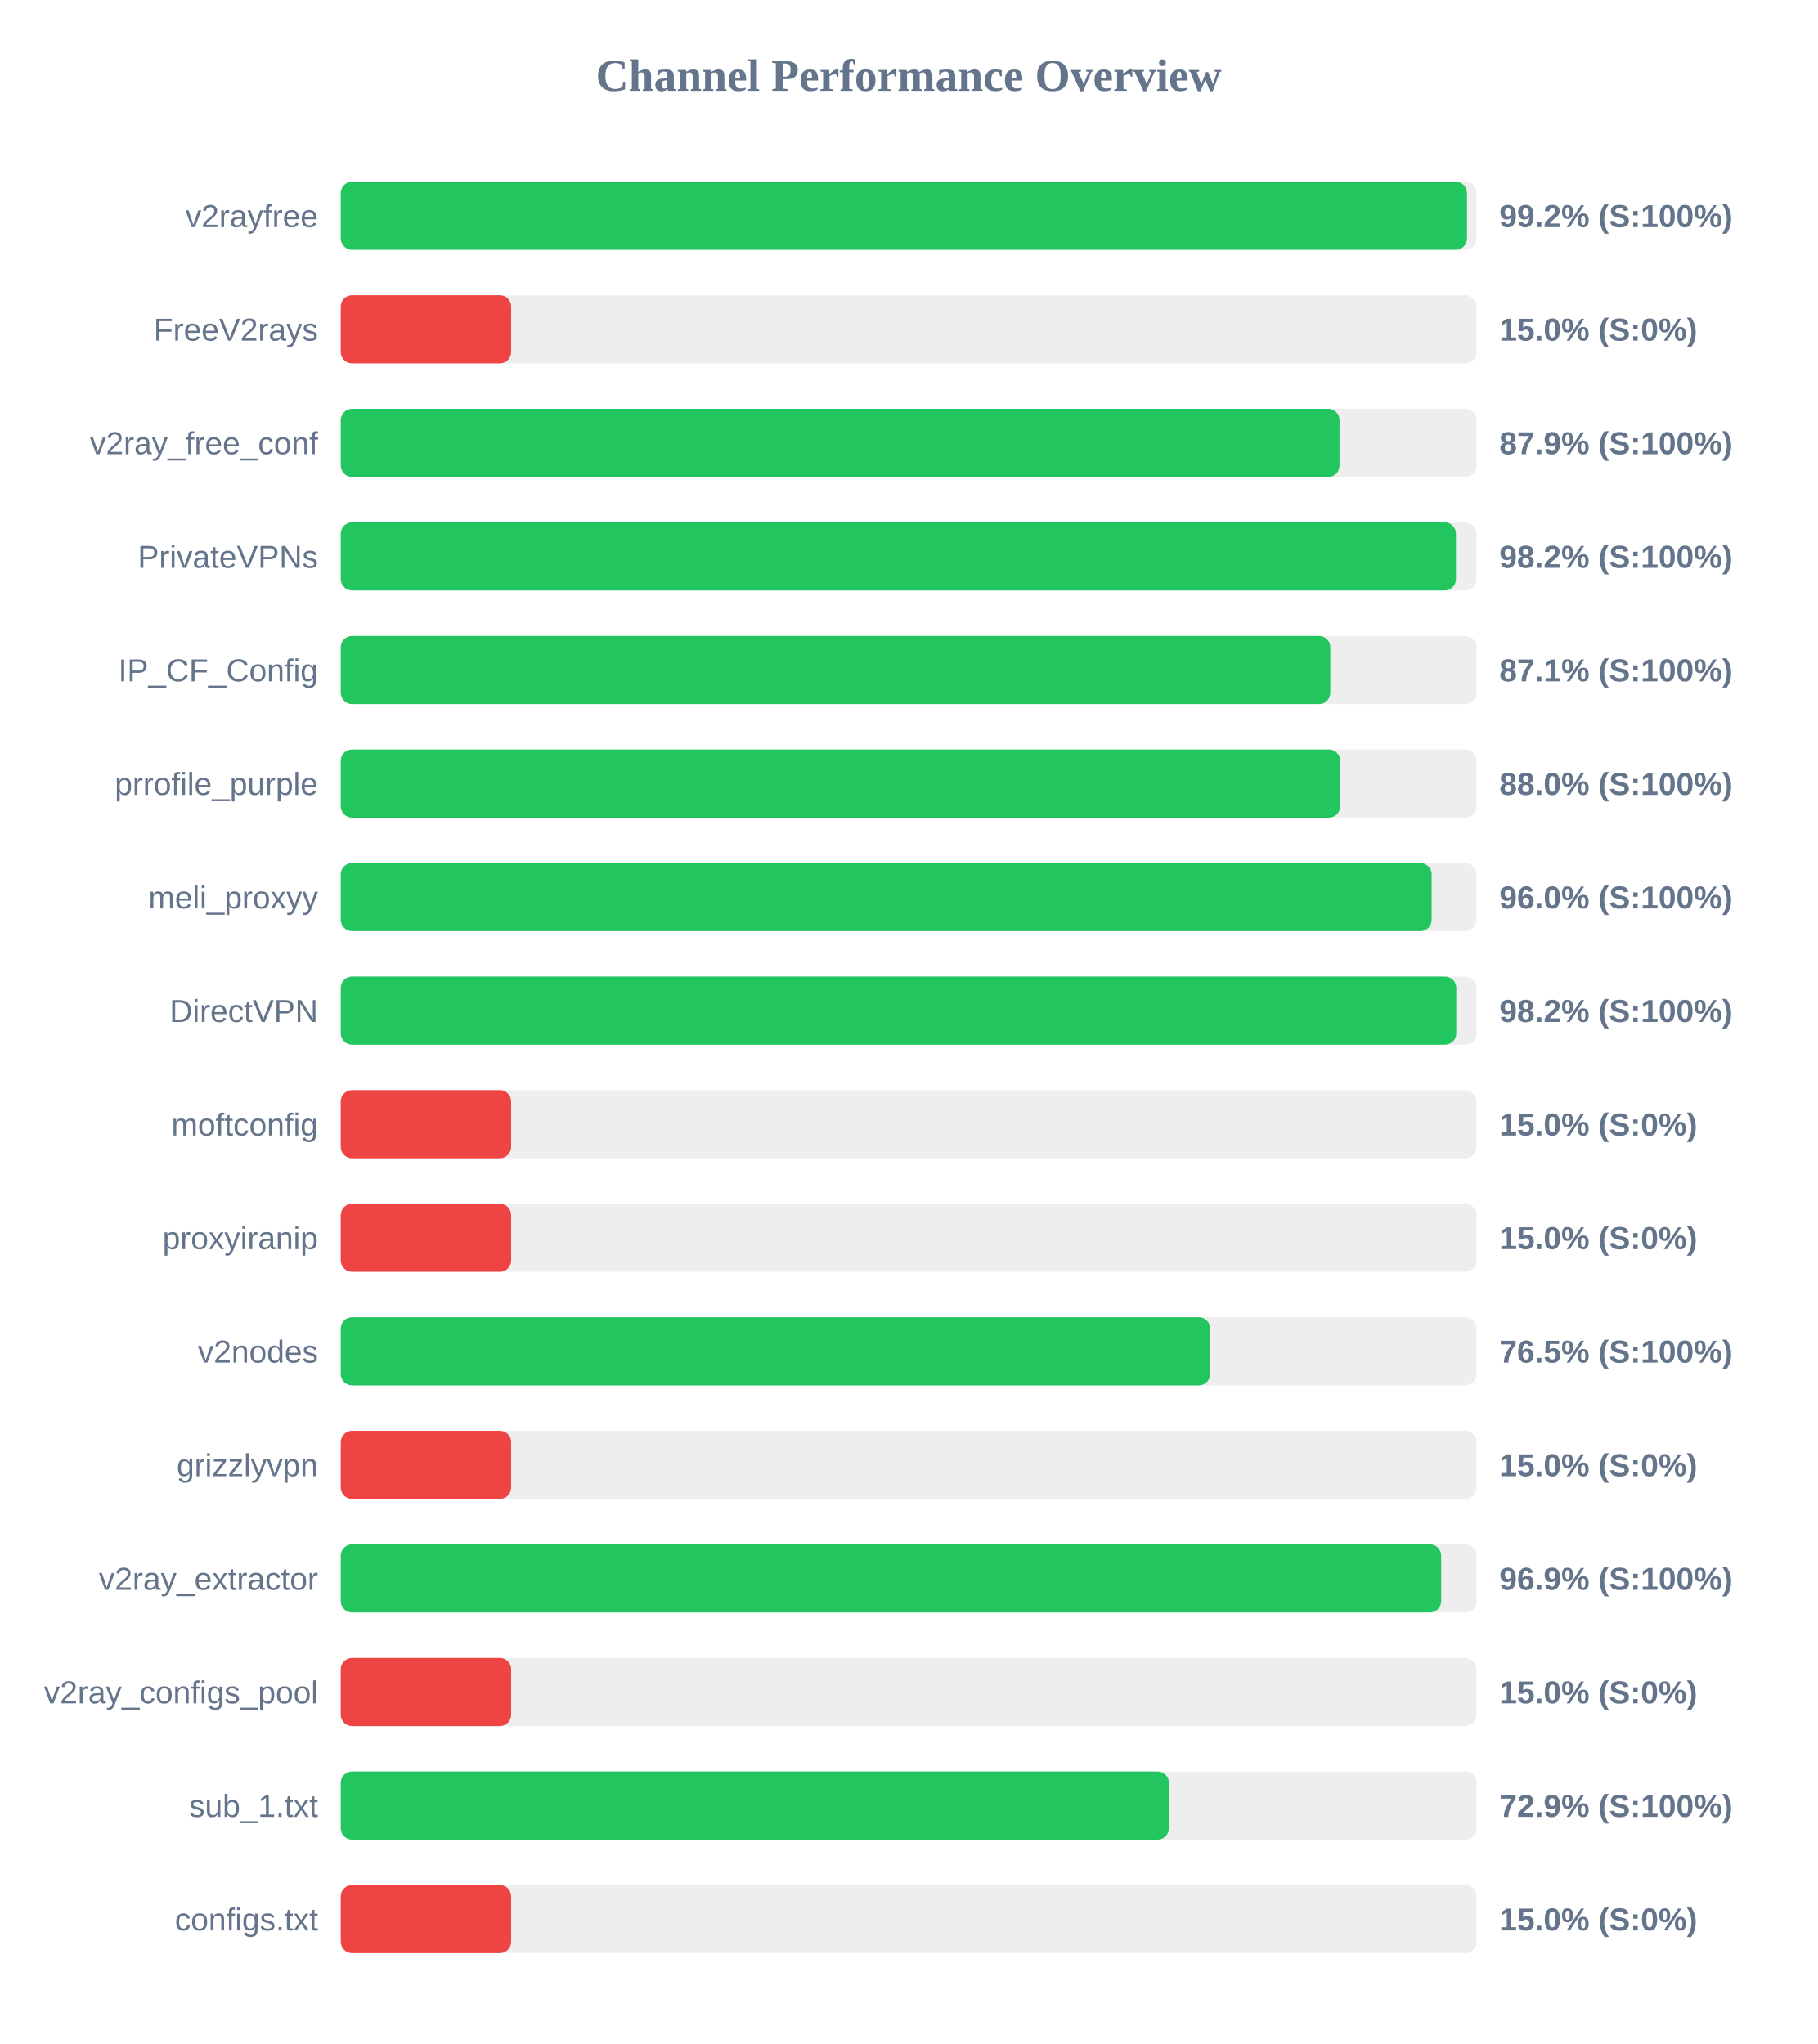
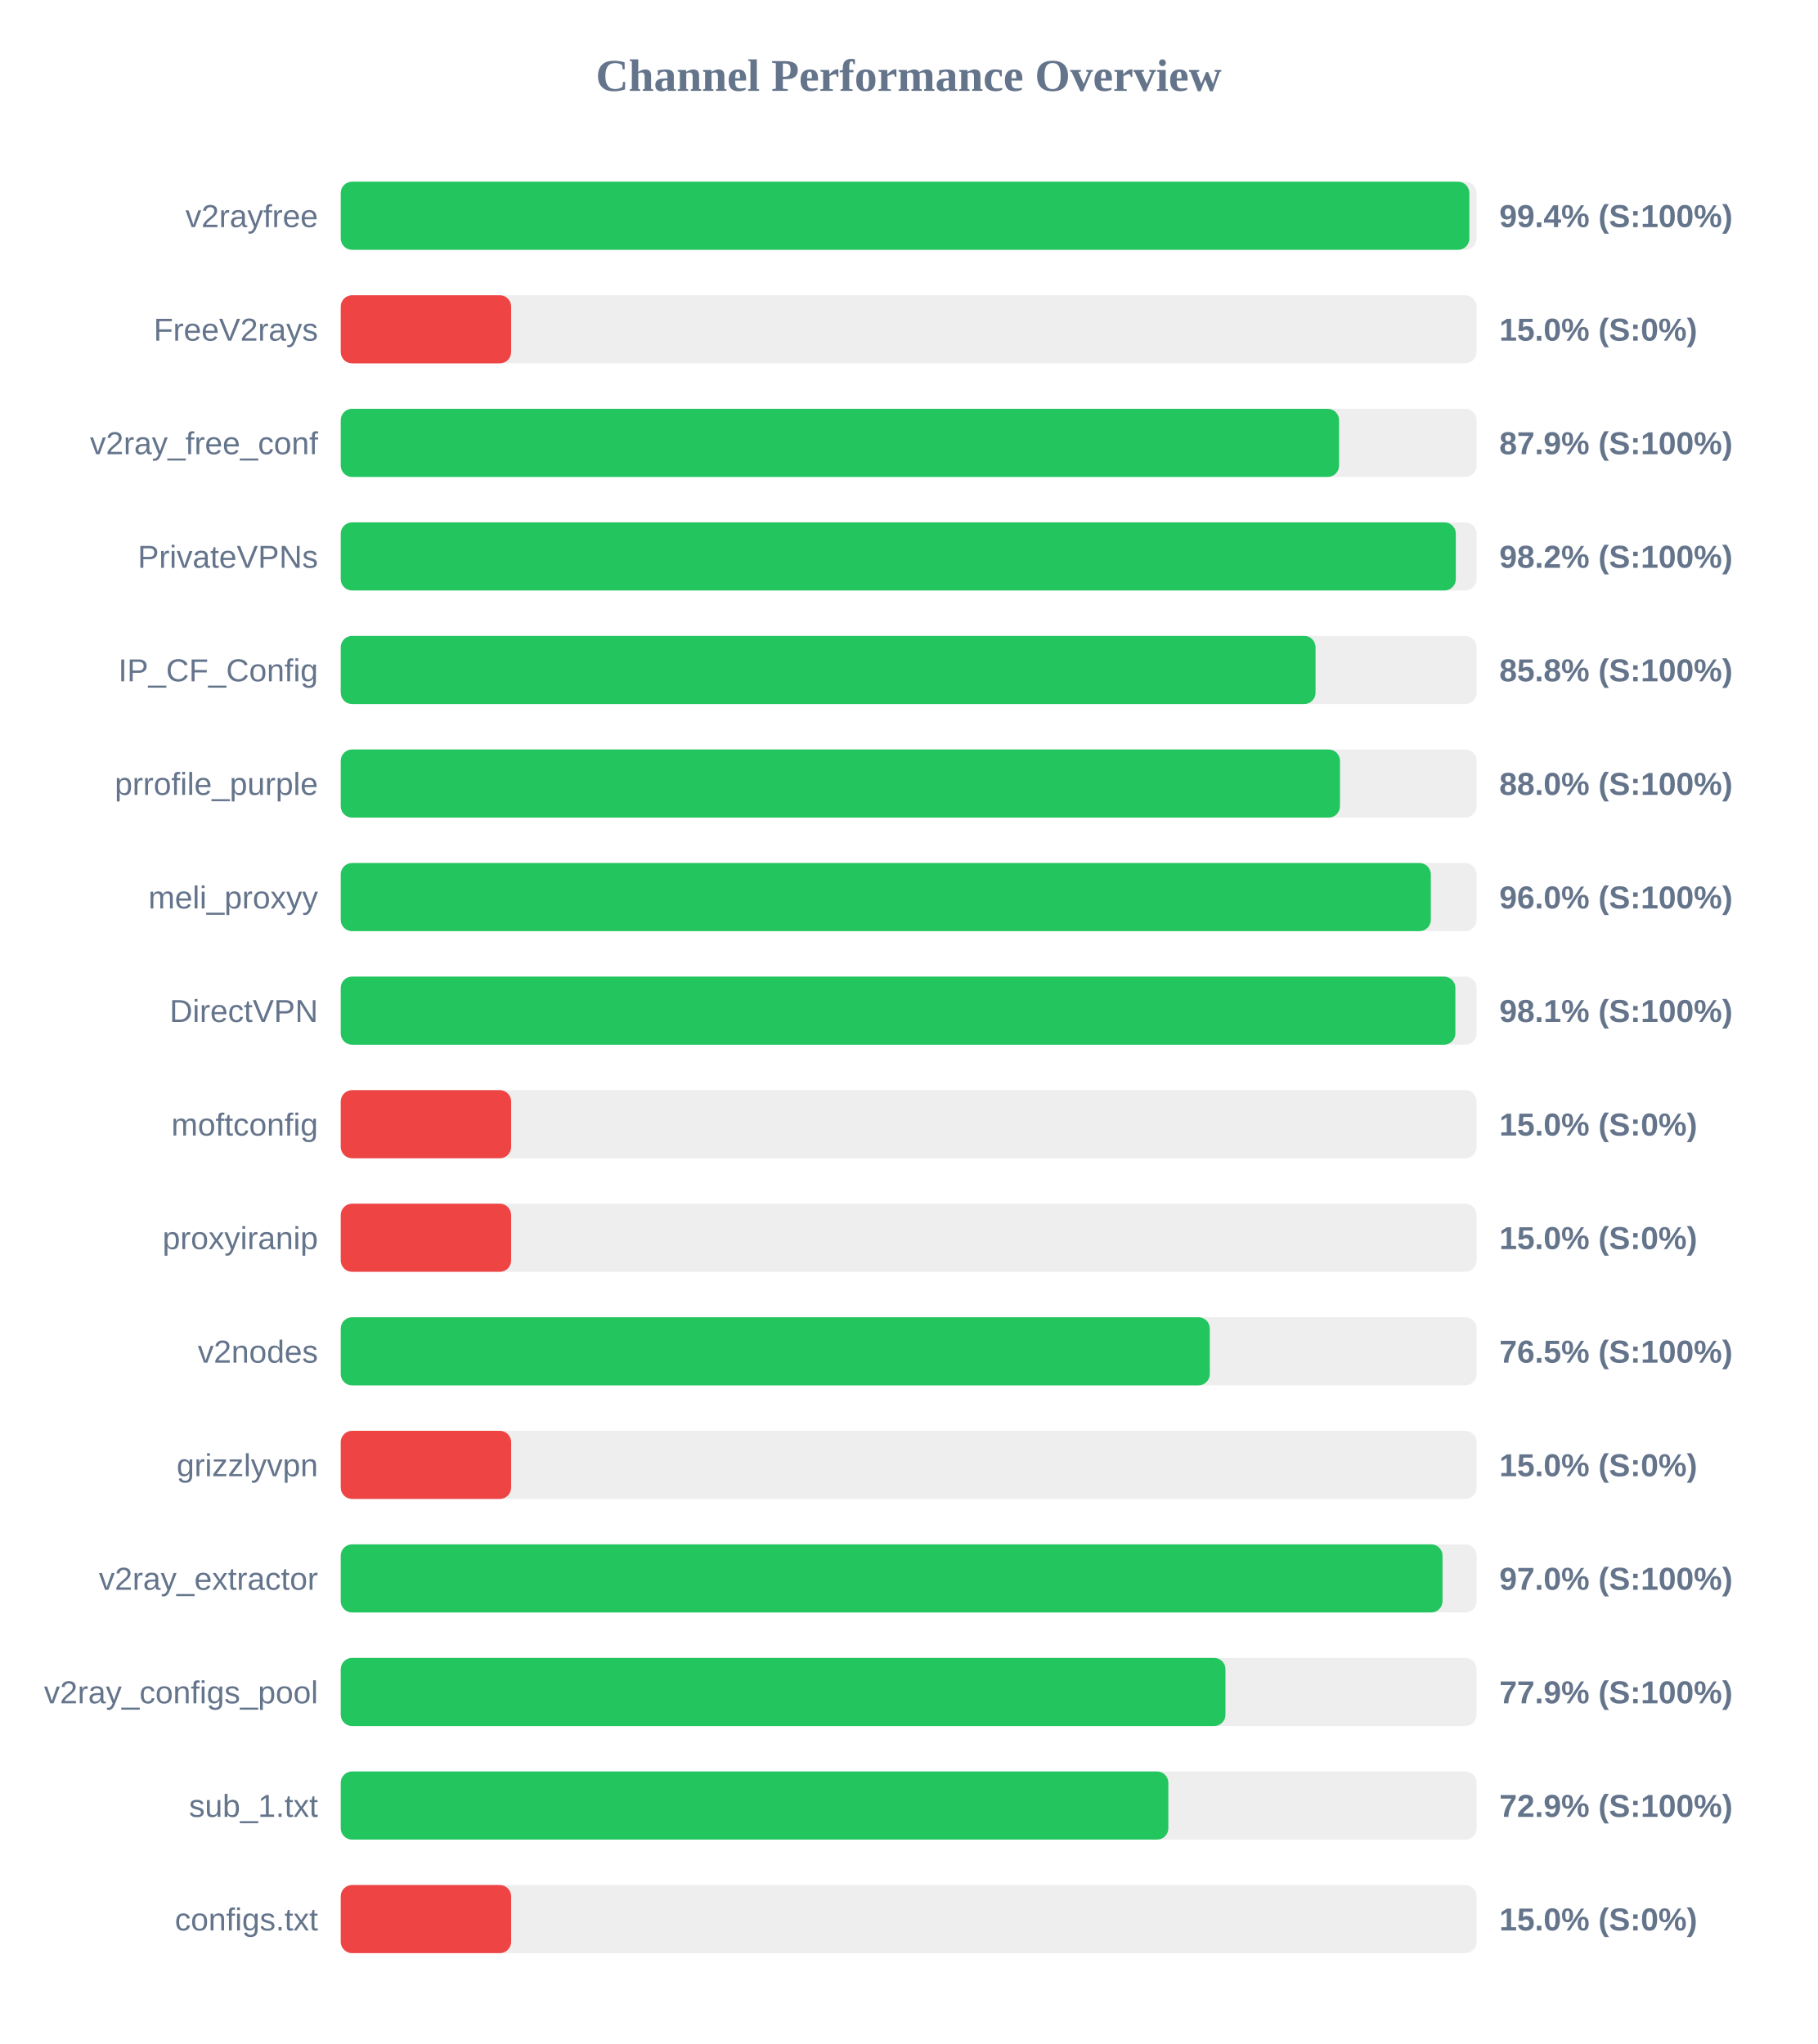
<svg xmlns="http://www.w3.org/2000/svg" width="800" height="900" version="1.1">
  <style>
        .row { font: 14px Arial; fill: #64748b; }
        .score { font: bold 14px Arial; fill: #64748b; }
    </style>
  <text x="400" y="40" text-anchor="middle" font-size="20px" font-weight="bold" fill="#64748b">Channel Performance Overview</text>
  <rect x="150" y="80" width="500" height="30" fill="#eee" rx="5" />
-   <rect x="150" y="80" width="495.75" height="30" fill="#22c55e" rx="5" />
+   <rect x="150" y="80" width="496.8" height="30" fill="#22c55e" rx="5" />
  <text x="140" y="100" text-anchor="end" class="row">v2rayfree</text>
-   <text x="660" y="100" text-anchor="start" class="score">99.2% (S:100%)</text>
+   <text x="660" y="100" text-anchor="start" class="score">99.4% (S:100%)</text>
  <rect x="150" y="130" width="500" height="30" fill="#eee" rx="5" />
  <rect x="150" y="130" width="75.0" height="30" fill="#ef4444" rx="5" />
  <text x="140" y="150" text-anchor="end" class="row">FreeV2rays</text>
  <text x="660" y="150" text-anchor="start" class="score">15.0% (S:0%)</text>
  <rect x="150" y="180" width="500" height="30" fill="#eee" rx="5" />
-   <rect x="150" y="180" width="439.65" height="30" fill="#22c55e" rx="5" />
+   <rect x="150" y="180" width="439.45" height="30" fill="#22c55e" rx="5" />
  <text x="140" y="200" text-anchor="end" class="row">v2ray_free_conf</text>
  <text x="660" y="200" text-anchor="start" class="score">87.9% (S:100%)</text>
  <rect x="150" y="230" width="500" height="30" fill="#eee" rx="5" />
-   <rect x="150" y="230" width="490.9" height="30" fill="#22c55e" rx="5" />
+   <rect x="150" y="230" width="490.85" height="30" fill="#22c55e" rx="5" />
  <text x="140" y="250" text-anchor="end" class="row">PrivateVPNs</text>
  <text x="660" y="250" text-anchor="start" class="score">98.2% (S:100%)</text>
  <rect x="150" y="280" width="500" height="30" fill="#eee" rx="5" />
-   <rect x="150" y="280" width="435.6" height="30" fill="#22c55e" rx="5" />
+   <rect x="150" y="280" width="429.1" height="30" fill="#22c55e" rx="5" />
  <text x="140" y="300" text-anchor="end" class="row">IP_CF_Config</text>
-   <text x="660" y="300" text-anchor="start" class="score">87.1% (S:100%)</text>
+   <text x="660" y="300" text-anchor="start" class="score">85.8% (S:100%)</text>
  <rect x="150" y="330" width="500" height="30" fill="#eee" rx="5" />
-   <rect x="150" y="330" width="439.95" height="30" fill="#22c55e" rx="5" />
+   <rect x="150" y="330" width="439.85" height="30" fill="#22c55e" rx="5" />
  <text x="140" y="350" text-anchor="end" class="row">prrofile_purple</text>
  <text x="660" y="350" text-anchor="start" class="score">88.0% (S:100%)</text>
  <rect x="150" y="380" width="500" height="30" fill="#eee" rx="5" />
-   <rect x="150" y="380" width="480.2" height="30" fill="#22c55e" rx="5" />
+   <rect x="150" y="380" width="479.85" height="30" fill="#22c55e" rx="5" />
  <text x="140" y="400" text-anchor="end" class="row">meli_proxyy</text>
  <text x="660" y="400" text-anchor="start" class="score">96.0% (S:100%)</text>
  <rect x="150" y="430" width="500" height="30" fill="#eee" rx="5" />
-   <rect x="150" y="430" width="491.05" height="30" fill="#22c55e" rx="5" />
+   <rect x="150" y="430" width="490.65" height="30" fill="#22c55e" rx="5" />
  <text x="140" y="450" text-anchor="end" class="row">DirectVPN</text>
-   <text x="660" y="450" text-anchor="start" class="score">98.2% (S:100%)</text>
+   <text x="660" y="450" text-anchor="start" class="score">98.1% (S:100%)</text>
  <rect x="150" y="480" width="500" height="30" fill="#eee" rx="5" />
  <rect x="150" y="480" width="75.0" height="30" fill="#ef4444" rx="5" />
  <text x="140" y="500" text-anchor="end" class="row">moftconfig</text>
  <text x="660" y="500" text-anchor="start" class="score">15.0% (S:0%)</text>
  <rect x="150" y="530" width="500" height="30" fill="#eee" rx="5" />
  <rect x="150" y="530" width="75.0" height="30" fill="#ef4444" rx="5" />
  <text x="140" y="550" text-anchor="end" class="row">proxyiranip</text>
  <text x="660" y="550" text-anchor="start" class="score">15.0% (S:0%)</text>
  <rect x="150" y="580" width="500" height="30" fill="#eee" rx="5" />
-   <rect x="150" y="580" width="382.7" height="30" fill="#22c55e" rx="5" />
+   <rect x="150" y="580" width="382.55" height="30" fill="#22c55e" rx="5" />
  <text x="140" y="600" text-anchor="end" class="row">v2nodes</text>
  <text x="660" y="600" text-anchor="start" class="score">76.5% (S:100%)</text>
  <rect x="150" y="630" width="500" height="30" fill="#eee" rx="5" />
  <rect x="150" y="630" width="75.0" height="30" fill="#ef4444" rx="5" />
  <text x="140" y="650" text-anchor="end" class="row">grizzlyvpn</text>
  <text x="660" y="650" text-anchor="start" class="score">15.0% (S:0%)</text>
  <rect x="150" y="680" width="500" height="30" fill="#eee" rx="5" />
-   <rect x="150" y="680" width="484.4" height="30" fill="#22c55e" rx="5" />
+   <rect x="150" y="680" width="485.0" height="30" fill="#22c55e" rx="5" />
  <text x="140" y="700" text-anchor="end" class="row">v2ray_extractor</text>
-   <text x="660" y="700" text-anchor="start" class="score">96.9% (S:100%)</text>
+   <text x="660" y="700" text-anchor="start" class="score">97.0% (S:100%)</text>
  <rect x="150" y="730" width="500" height="30" fill="#eee" rx="5" />
-   <rect x="150" y="730" width="75.0" height="30" fill="#ef4444" rx="5" />
+   <rect x="150" y="730" width="389.45" height="30" fill="#22c55e" rx="5" />
  <text x="140" y="750" text-anchor="end" class="row">v2ray_configs_pool</text>
-   <text x="660" y="750" text-anchor="start" class="score">15.0% (S:0%)</text>
+   <text x="660" y="750" text-anchor="start" class="score">77.9% (S:100%)</text>
  <rect x="150" y="780" width="500" height="30" fill="#eee" rx="5" />
-   <rect x="150" y="780" width="364.55" height="30" fill="#22c55e" rx="5" />
+   <rect x="150" y="780" width="364.3" height="30" fill="#22c55e" rx="5" />
  <text x="140" y="800" text-anchor="end" class="row">sub_1.txt</text>
  <text x="660" y="800" text-anchor="start" class="score">72.9% (S:100%)</text>
  <rect x="150" y="830" width="500" height="30" fill="#eee" rx="5" />
  <rect x="150" y="830" width="75.0" height="30" fill="#ef4444" rx="5" />
  <text x="140" y="850" text-anchor="end" class="row">configs.txt</text>
  <text x="660" y="850" text-anchor="start" class="score">15.0% (S:0%)</text>
</svg>
